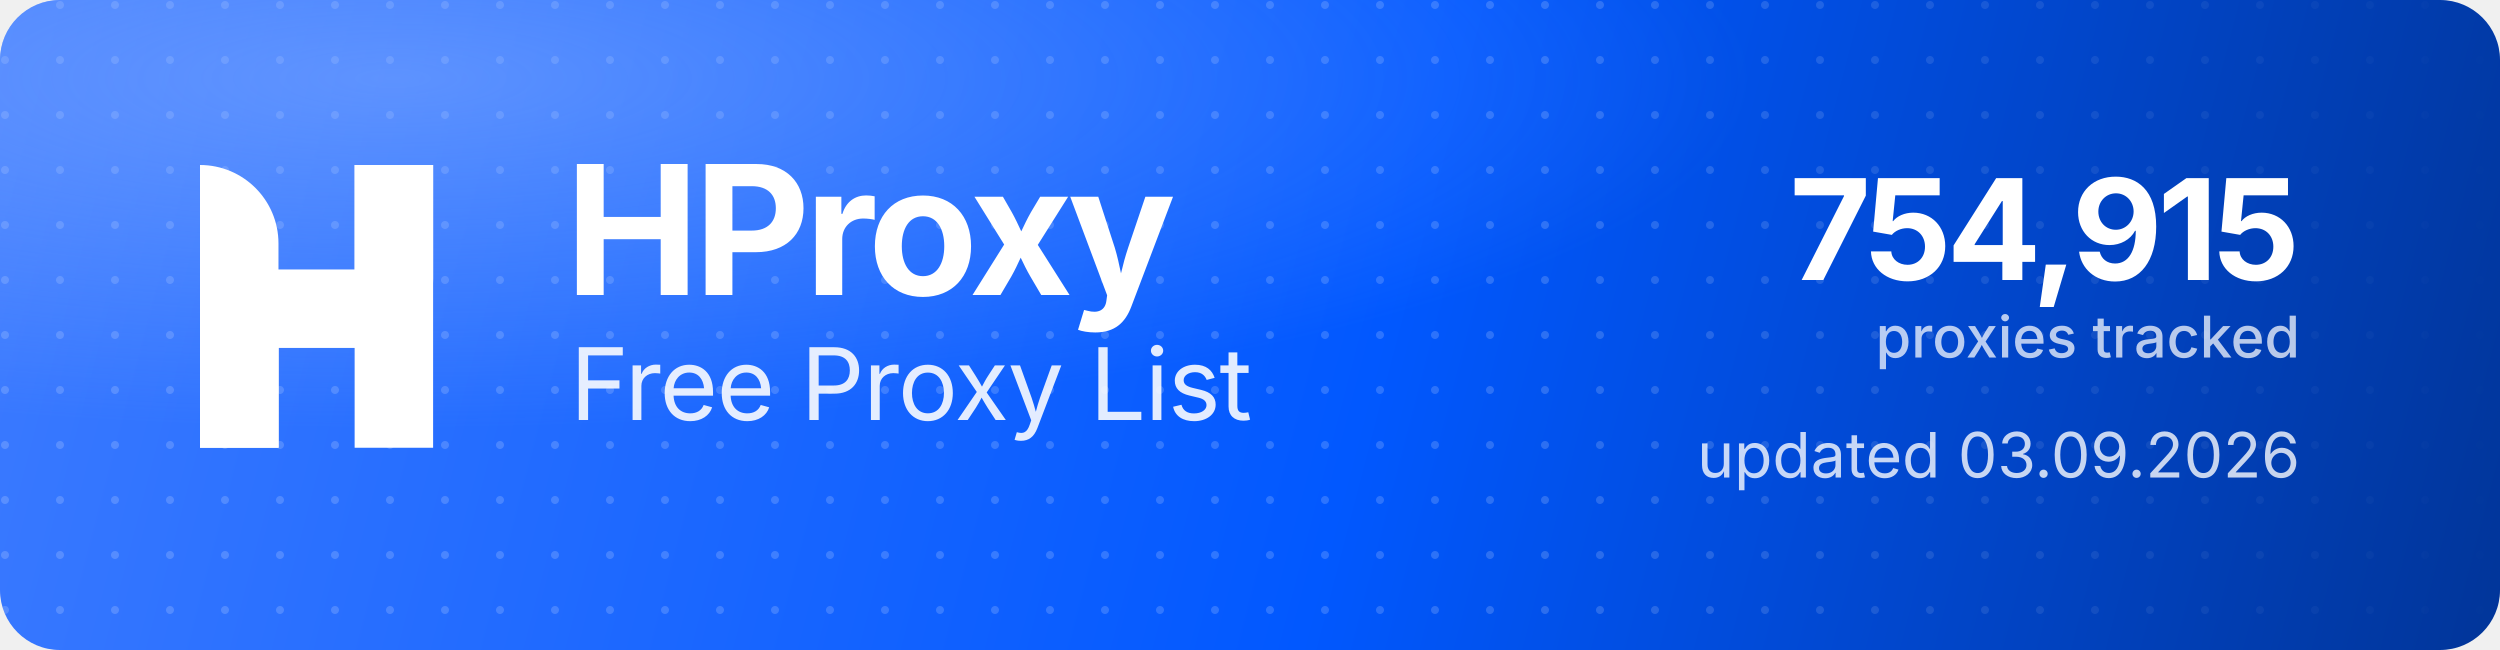
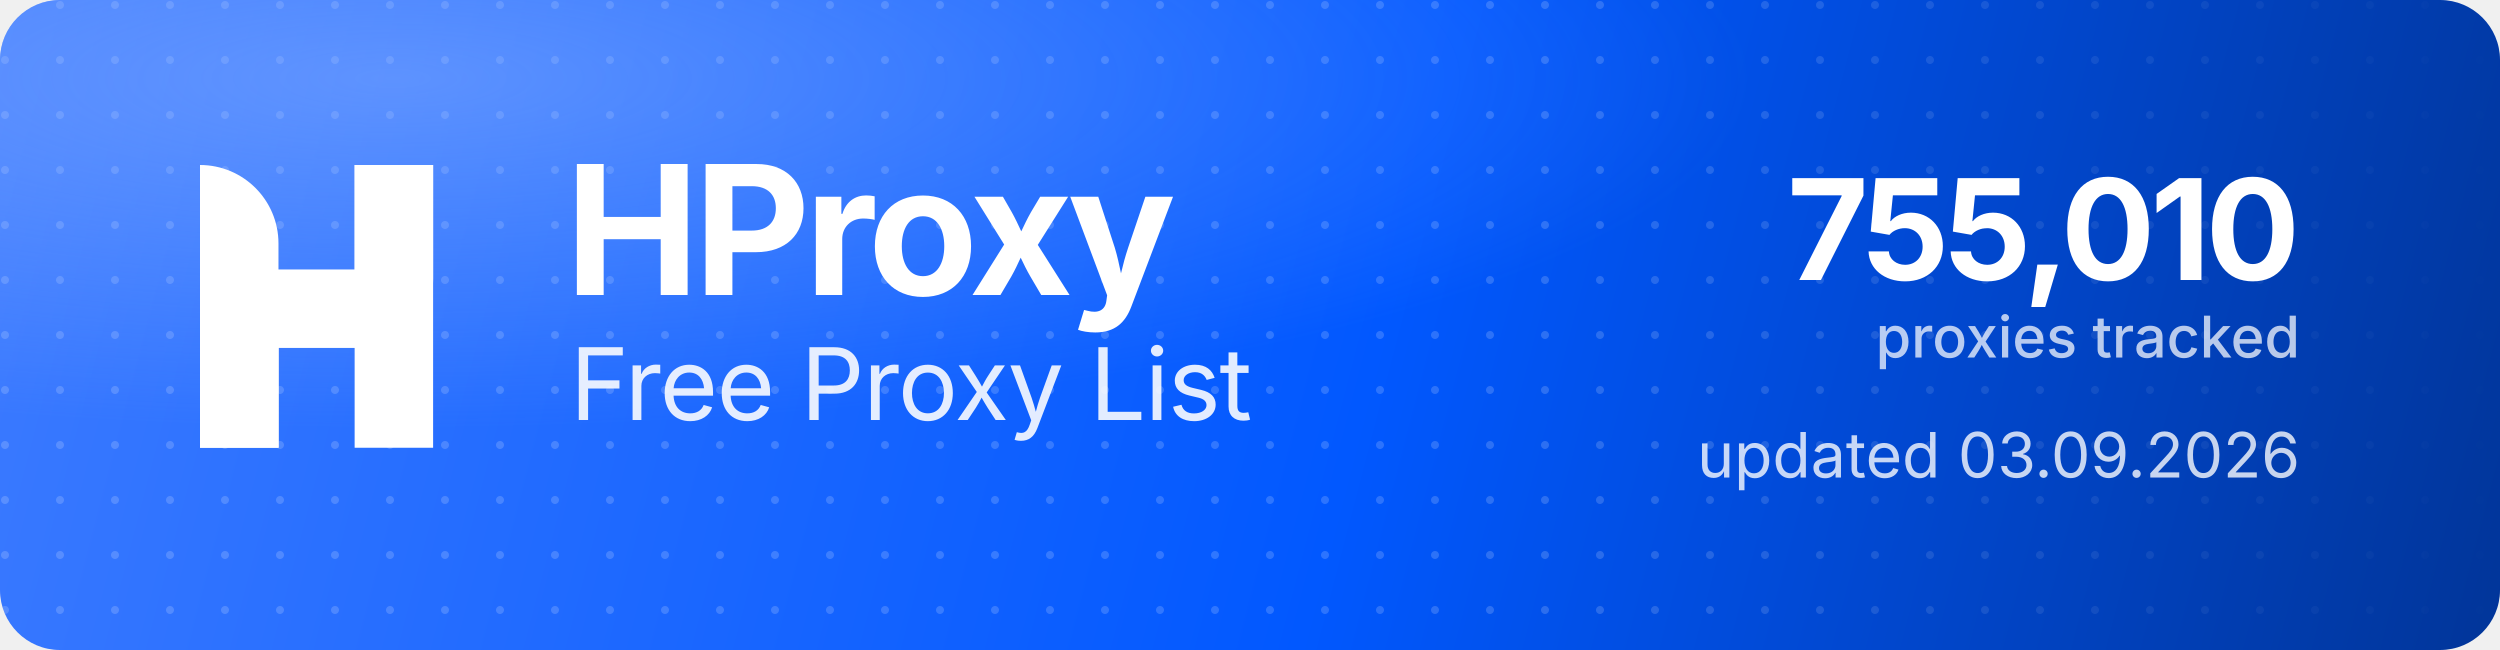
<svg xmlns="http://www.w3.org/2000/svg" width="1000" height="260" viewBox="0 0 1000 260" role="img" aria-label="HProxy Free Proxy List">
  <defs>
    <linearGradient id="hp-bg" x1="0" y1="0" x2="1000" y2="260" gradientUnits="userSpaceOnUse">
      <stop offset="0" stop-color="#3D7BFF" />
      <stop offset="0.55" stop-color="#0158FF" />
      <stop offset="1" stop-color="#013599" />
    </linearGradient>
    <radialGradient id="hp-glow" cx="0.16" cy="0.12" r="0.9">
      <stop offset="0" stop-color="#8FB4FF" stop-opacity="0.5" />
      <stop offset="0.6" stop-color="#8FB4FF" stop-opacity="0" />
    </radialGradient>
    <pattern id="hp-dots" width="22" height="22" patternUnits="userSpaceOnUse">
      <circle cx="2" cy="2" r="1.6" fill="#FFFFFF" fill-opacity="0.17" />
    </pattern>
    <linearGradient id="hp-dot-fade" x1="0" y1="0" x2="1000" y2="0" gradientUnits="userSpaceOnUse">
      <stop offset="0" stop-color="#FFFFFF" stop-opacity="1" />
      <stop offset="0.62" stop-color="#FFFFFF" stop-opacity="1" />
      <stop offset="1" stop-color="#FFFFFF" stop-opacity="0" />
    </linearGradient>
    <mask id="hp-dot-mask">
      <rect width="1000" height="260" fill="url(#hp-dot-fade)" />
    </mask>
  </defs>
  <rect width="1000" height="260" rx="24" fill="url(#hp-bg)" />
  <rect width="1000" height="260" rx="24" fill="url(#hp-dots)" mask="url(#hp-dot-mask)" />
  <rect width="1000" height="260" rx="24" fill="url(#hp-glow)" />
  <g transform="translate(80,66) scale(4.35)" fill="#FFFFFF">
    <path d="M0 0V0C3.985 0 7.216 3.231 7.216 7.216V26H0V0Z" />
    <rect x="14.219" width="7.216" height="26" />
    <path d="M7.235 26H0V15.971C0 12.455 2.851 9.604 6.367 9.604H14.22V0H21.437V10.453C21.437 13.97 18.586 16.82 15.069 16.82H7.235V26Z" />
  </g>
  <text x="226" y="118" font-family="'Geist','Inter','Segoe UI',system-ui,-apple-system,Helvetica,Arial,sans-serif" font-size="72" font-weight="700" letter-spacing="-2.3" fill="#FFFFFF">HProxy</text>
  <text x="228" y="168" font-family="'Geist','Inter','Segoe UI',system-ui,-apple-system,Helvetica,Arial,sans-serif" font-size="40" font-weight="400" letter-spacing="-0.5" fill="#FFFFFF" fill-opacity="0.88">Free Proxy List</text>
-   <text x="920" y="112" text-anchor="end" font-family="'Geist','Inter','Segoe UI',system-ui,-apple-system,Helvetica,Arial,sans-serif" font-size="56" font-weight="700" letter-spacing="-2" fill="#FFFFFF">754,915</text>
+   <text x="920" y="112" text-anchor="end" font-family="'Geist','Inter','Segoe UI',system-ui,-apple-system,Helvetica,Arial,sans-serif" font-size="56" font-weight="700" letter-spacing="-2" fill="#FFFFFF">755,010</text>
  <text x="920" y="143" text-anchor="end" font-family="'Geist','Inter','Segoe UI',system-ui,-apple-system,Helvetica,Arial,sans-serif" font-size="23" font-weight="500" fill="#FFFFFF" fill-opacity="0.72">proxies tracked</text>
  <text x="920" y="191" text-anchor="end" font-family="'Geist','Inter','Segoe UI',system-ui,-apple-system,Helvetica,Arial,sans-serif" font-size="25" font-weight="400" fill="#FFFFFF" fill-opacity="0.78">updated 03.09.2026</text>
</svg>
